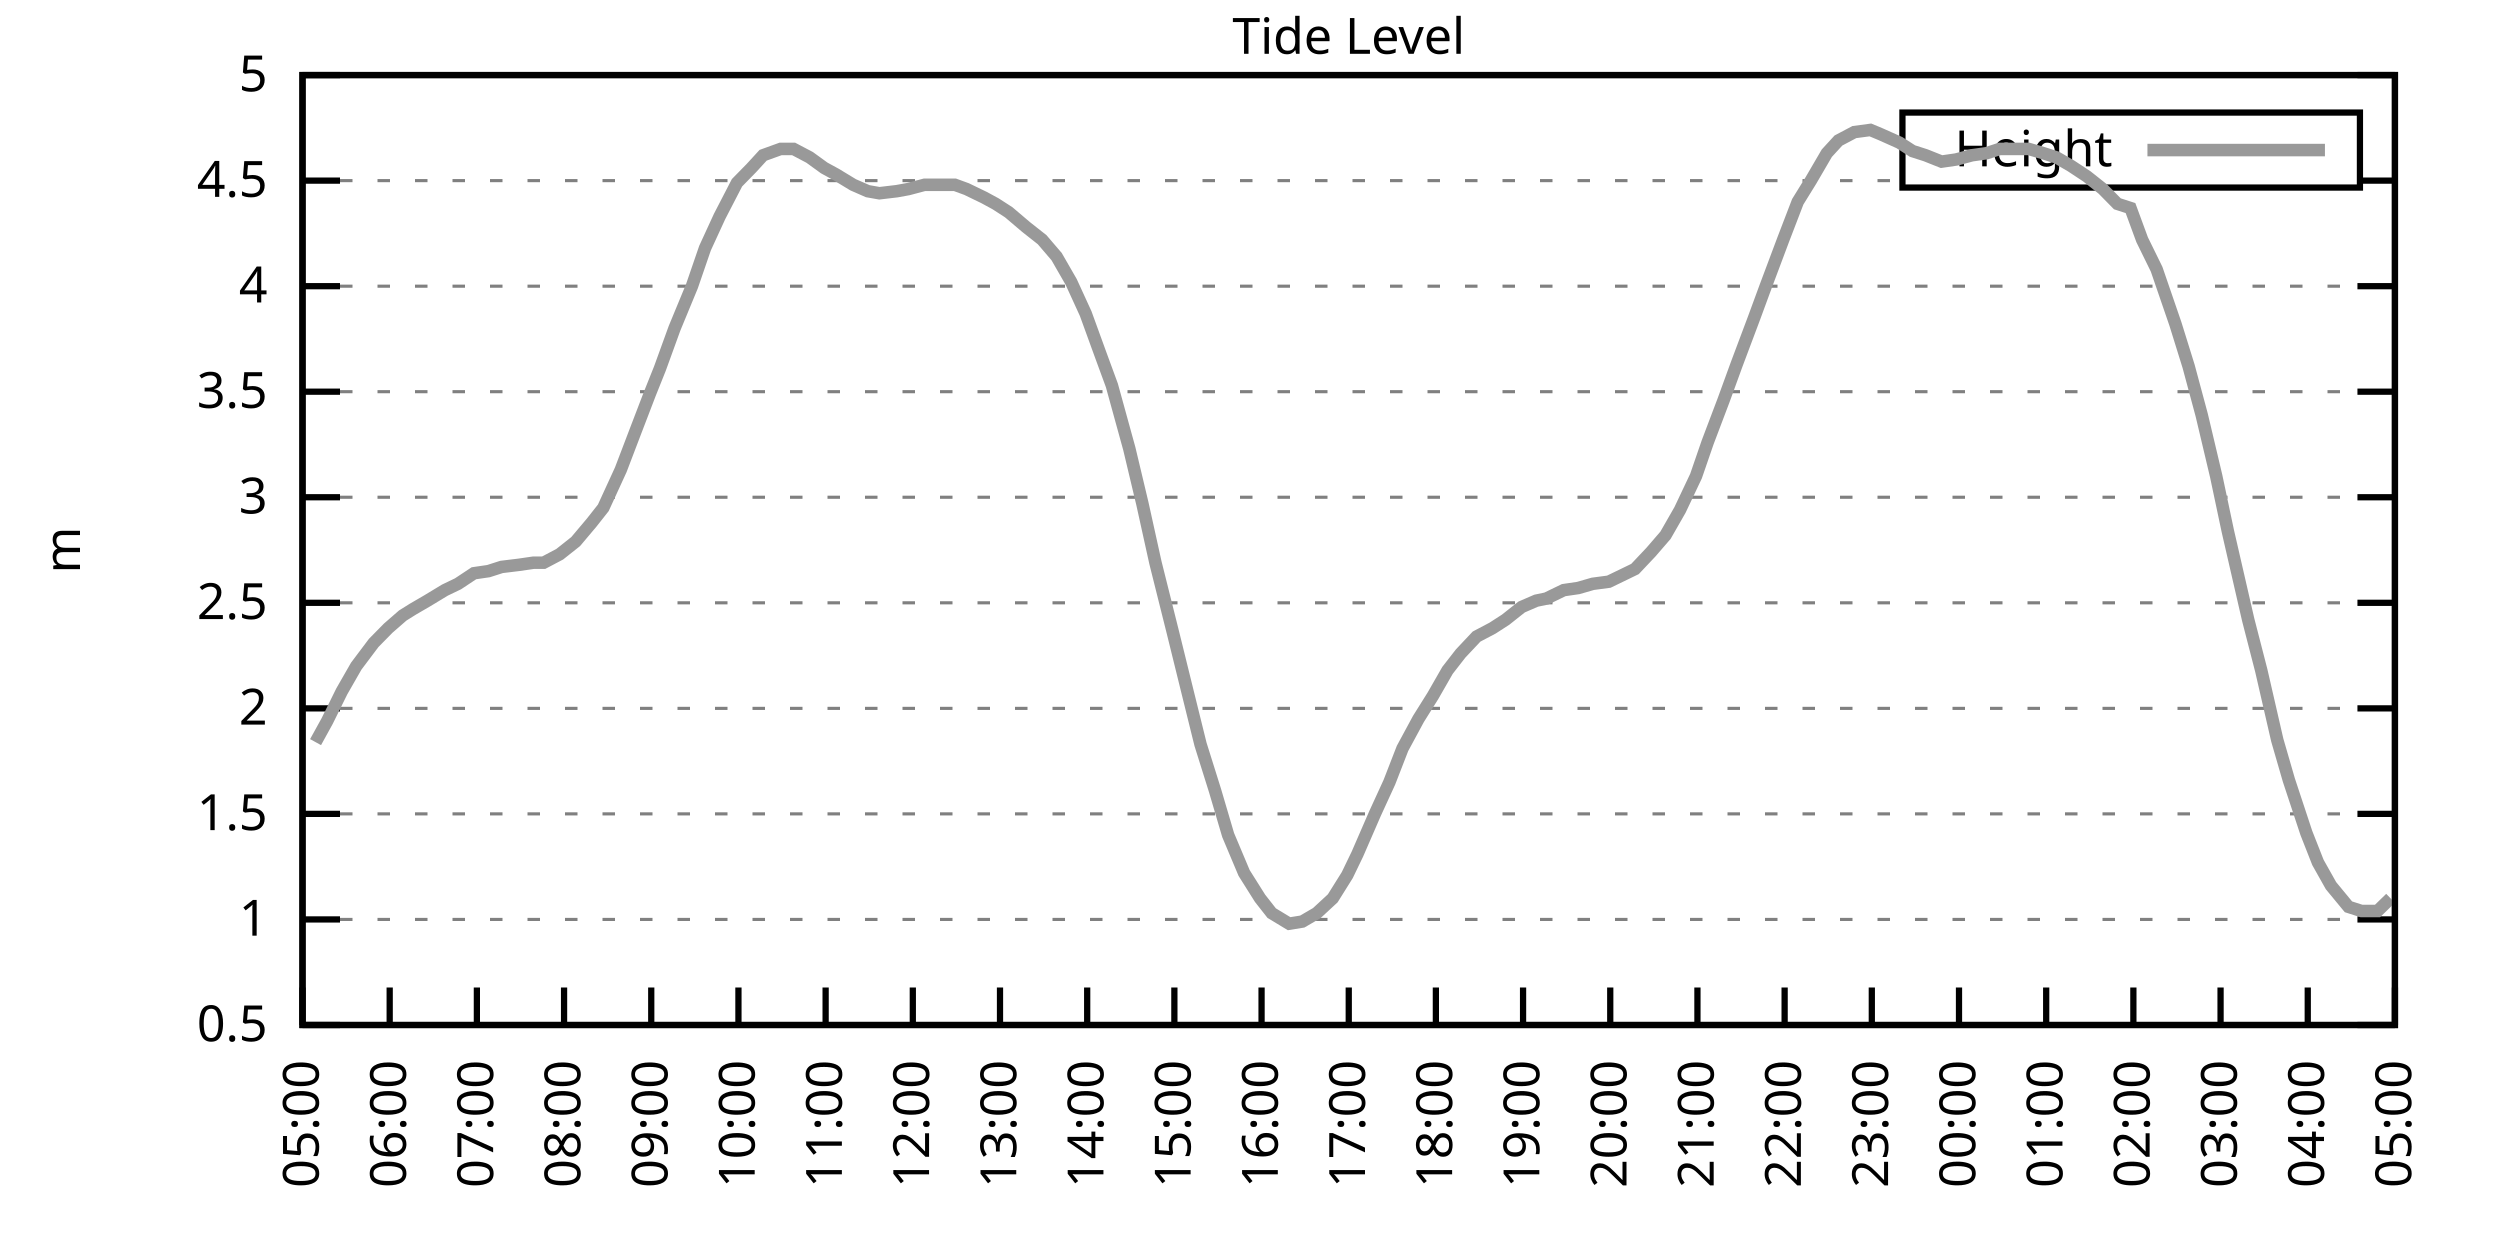
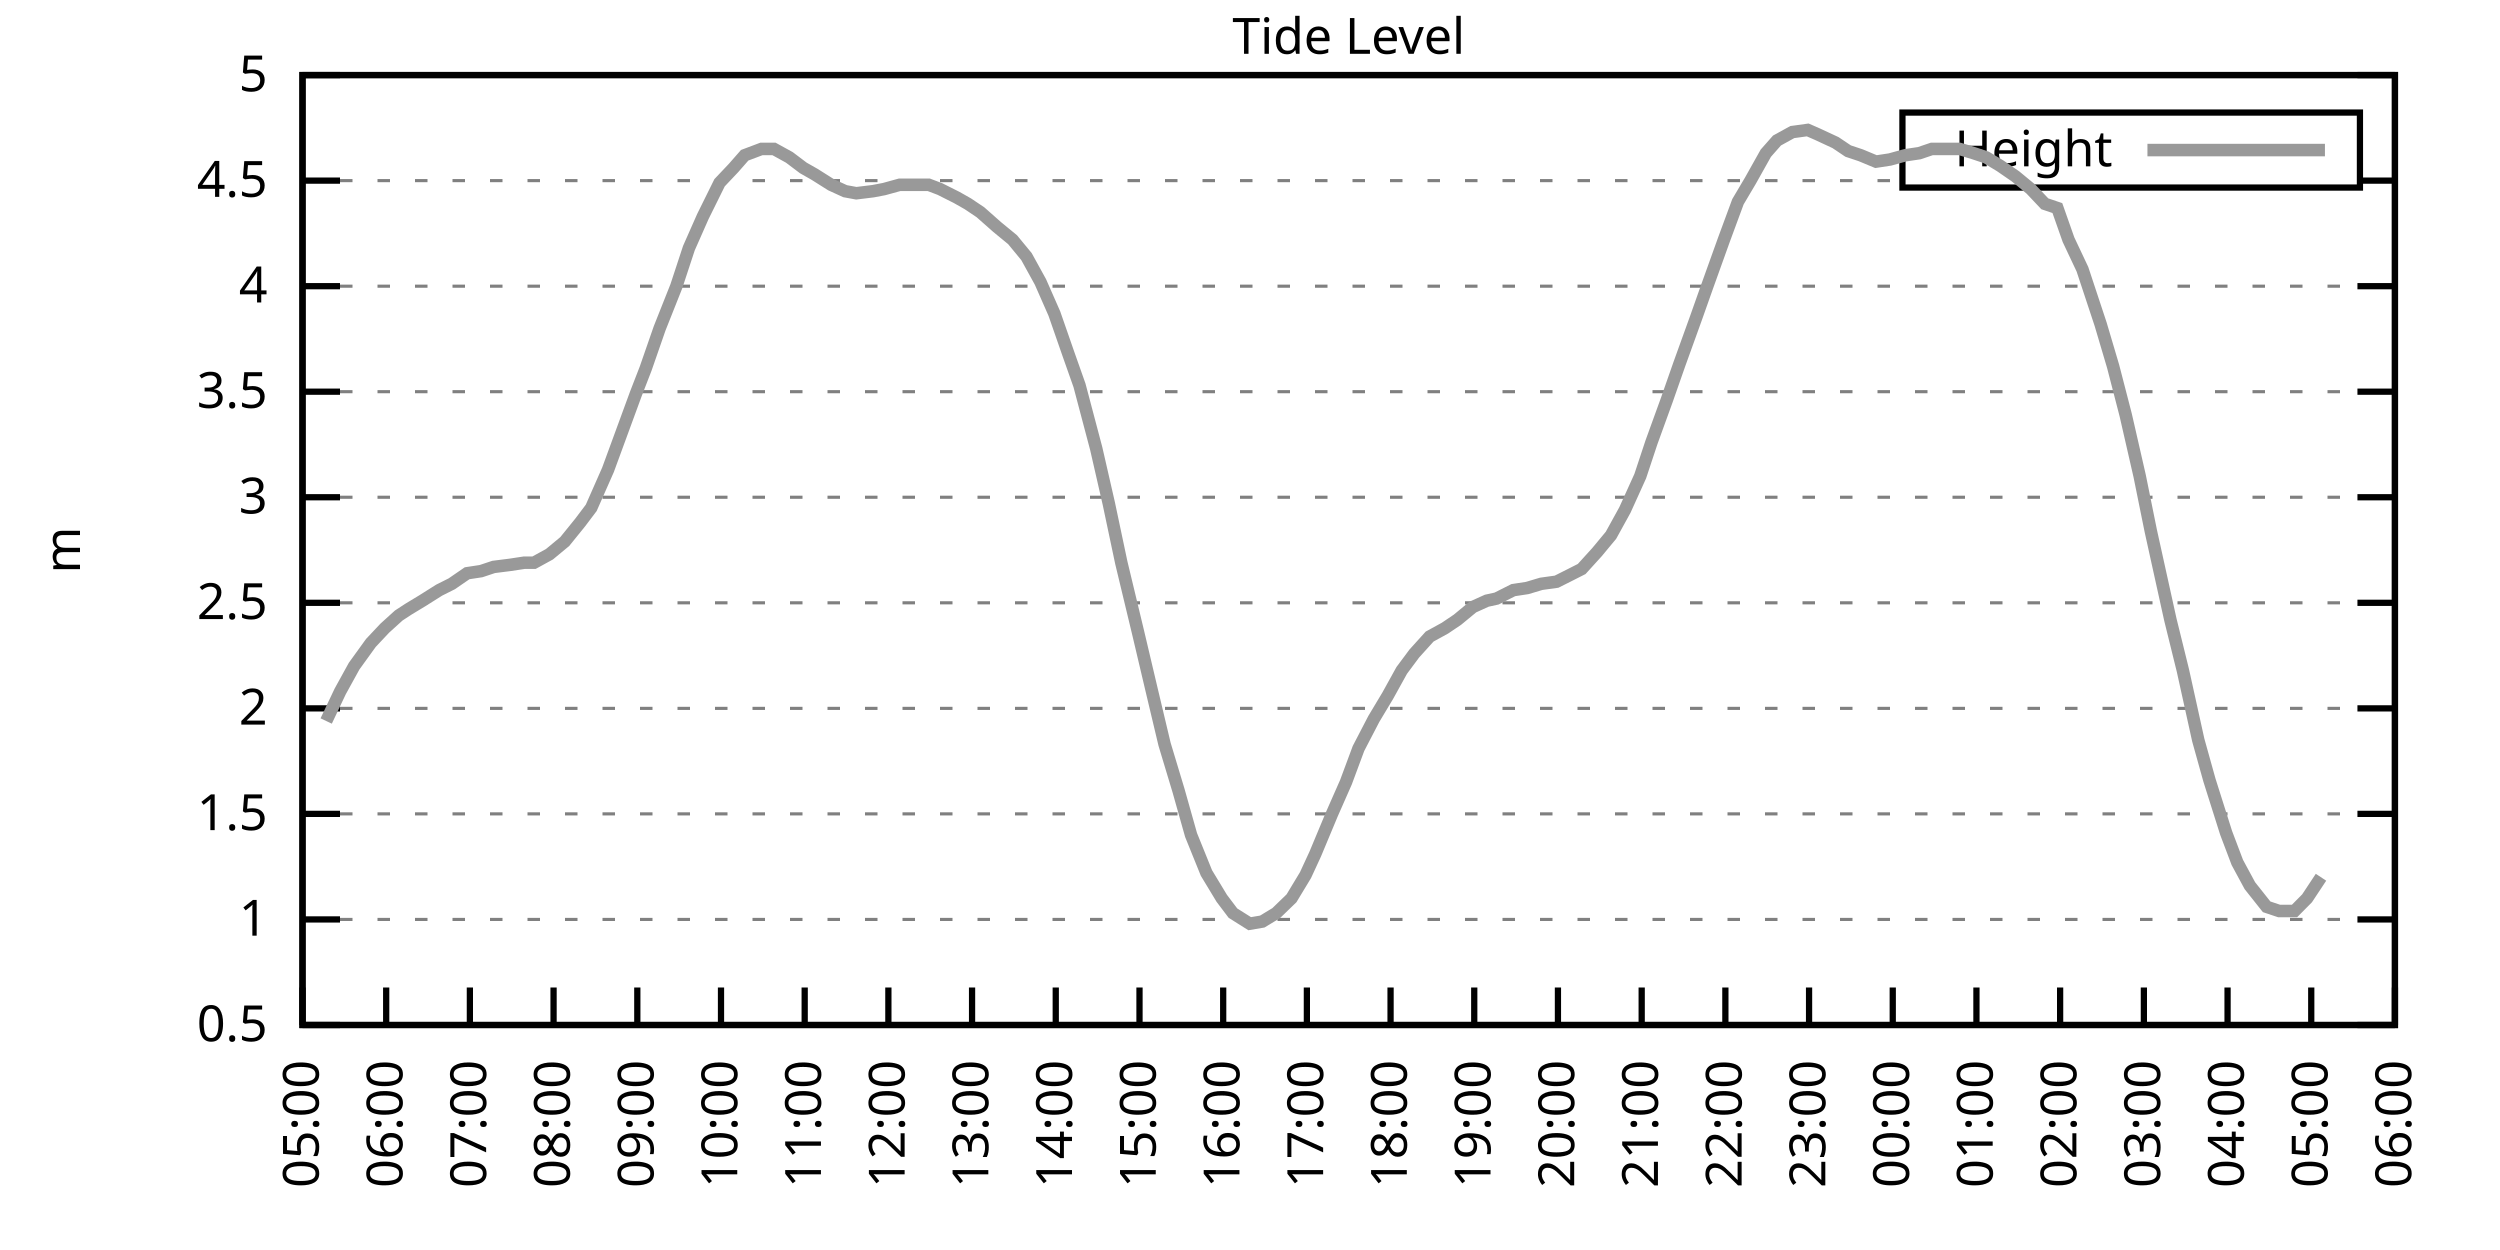
<svg xmlns="http://www.w3.org/2000/svg" xmlns:xlink="http://www.w3.org/1999/xlink" width="400" height="200" viewBox="0 0 400 200">
  <g id="gnuplot_canvas">
    <rect x="0" y="0" width="400" height="200" fill="none" />
    <defs>
      <circle id="gpDot" r="0.5" stroke-width="0.5" stroke="currentColor" />
      <path id="gpPt0" stroke-width="0.333" stroke="currentColor" d="M-1,0 h2 M0,-1 v2" />
      <path id="gpPt1" stroke-width="0.333" stroke="currentColor" d="M-1,-1 L1,1 M1,-1 L-1,1" />
      <path id="gpPt2" stroke-width="0.333" stroke="currentColor" d="M-1,0 L1,0 M0,-1 L0,1 M-1,-1 L1,1 M-1,1 L1,-1" />
      <rect id="gpPt3" stroke-width="0.333" stroke="currentColor" x="-1" y="-1" width="2" height="2" />
      <rect id="gpPt4" stroke-width="0.333" stroke="currentColor" fill="currentColor" x="-1" y="-1" width="2" height="2" />
      <circle id="gpPt5" stroke-width="0.333" stroke="currentColor" cx="0" cy="0" r="1" />
      <use xlink:href="#gpPt5" id="gpPt6" fill="currentColor" stroke="none" />
      <path id="gpPt7" stroke-width="0.333" stroke="currentColor" d="M0,-1.33 L-1.33,0.67 L1.33,0.67 z" />
      <use xlink:href="#gpPt7" id="gpPt8" fill="currentColor" stroke="none" />
      <use xlink:href="#gpPt7" id="gpPt9" stroke="currentColor" transform="rotate(180)" />
      <use xlink:href="#gpPt9" id="gpPt10" fill="currentColor" stroke="none" />
      <use xlink:href="#gpPt3" id="gpPt11" stroke="currentColor" transform="rotate(45)" />
      <use xlink:href="#gpPt11" id="gpPt12" fill="currentColor" stroke="none" />
      <path id="gpPt13" stroke-width="0.333" stroke="currentColor" d="M0,1.330 L1.265,0.411 L0.782,-1.067 L-0.782,-1.076 L-1.265,0.411 z" />
      <use xlink:href="#gpPt13" id="gpPt14" fill="currentColor" stroke="none" />
      <filter id="textbox" filterUnits="objectBoundingBox" x="0" y="0" height="1" width="1">
        <feFlood flood-color="white" flood-opacity="1" result="bgnd" />
        <feComposite in="SourceGraphic" in2="bgnd" operator="atop" />
      </filter>
      <filter id="greybox" filterUnits="objectBoundingBox" x="0" y="0" height="1" width="1">
        <feFlood flood-color="lightgrey" flood-opacity="1" result="grey" />
        <feComposite in="SourceGraphic" in2="grey" operator="atop" />
      </filter>
    </defs>
    <g fill="none" color="white" stroke="currentColor" stroke-width="1.00" stroke-linecap="butt" stroke-linejoin="miter">
</g>
    <g fill="none" color="black" stroke="currentColor" stroke-width="1.00" stroke-linecap="butt" stroke-linejoin="miter">
      <g stroke="none" shape-rendering="crispEdges">
        <polygon fill="rgb(255, 255, 255)" points="48.40,164.00 383.18,164.00 383.18,12.02 48.40,12.02 " />
      </g>
    </g>
    <g fill="none" color="black" stroke="currentColor" stroke-width="1.00" stroke-linecap="butt" stroke-linejoin="miter">
</g>
    <g fill="none" color="black" stroke="black" stroke-width="0.50" stroke-linecap="butt" stroke-linejoin="miter">
</g>
    <g fill="none" color="gray" stroke="currentColor" stroke-width="0.50" stroke-linecap="butt" stroke-linejoin="miter">
      <path stroke="gray" stroke-dasharray="2,4" class="gridline" d="M48.40,164.00 L383.19,164.00  " />
    </g>
    <g fill="none" color="gray" stroke="gray" stroke-width="1.00" stroke-linecap="butt" stroke-linejoin="miter">
</g>
    <g fill="none" color="black" stroke="currentColor" stroke-width="1.00" stroke-linecap="butt" stroke-linejoin="miter">
      <path stroke="black" d="M48.40,164.00 L54.40,164.00 M383.19,164.00 L377.19,164.00  " />
      <g transform="translate(42.80,166.60)" stroke="none" fill="black" font-family="Sans" font-size="8.00" text-anchor="end">
        <text>
          <tspan font-family="Sans"> 0.5</tspan>
        </text>
      </g>
    </g>
    <g fill="none" color="black" stroke="currentColor" stroke-width="1.00" stroke-linecap="butt" stroke-linejoin="miter">
</g>
    <g fill="none" color="black" stroke="black" stroke-width="0.50" stroke-linecap="butt" stroke-linejoin="miter">
</g>
    <g fill="none" color="gray" stroke="currentColor" stroke-width="0.50" stroke-linecap="butt" stroke-linejoin="miter">
      <path stroke="gray" stroke-dasharray="2,4" class="gridline" d="M48.40,147.11 L383.19,147.11  " />
    </g>
    <g fill="none" color="gray" stroke="gray" stroke-width="1.00" stroke-linecap="butt" stroke-linejoin="miter">
</g>
    <g fill="none" color="black" stroke="currentColor" stroke-width="1.00" stroke-linecap="butt" stroke-linejoin="miter">
      <path stroke="black" d="M48.40,147.11 L54.40,147.11 M383.19,147.11 L377.19,147.11  " />
      <g transform="translate(42.80,149.71)" stroke="none" fill="black" font-family="Sans" font-size="8.00" text-anchor="end">
        <text>
          <tspan font-family="Sans"> 1</tspan>
        </text>
      </g>
    </g>
    <g fill="none" color="black" stroke="currentColor" stroke-width="1.00" stroke-linecap="butt" stroke-linejoin="miter">
</g>
    <g fill="none" color="black" stroke="black" stroke-width="0.50" stroke-linecap="butt" stroke-linejoin="miter">
</g>
    <g fill="none" color="gray" stroke="currentColor" stroke-width="0.50" stroke-linecap="butt" stroke-linejoin="miter">
      <path stroke="gray" stroke-dasharray="2,4" class="gridline" d="M48.40,130.22 L383.19,130.22  " />
    </g>
    <g fill="none" color="gray" stroke="gray" stroke-width="1.00" stroke-linecap="butt" stroke-linejoin="miter">
</g>
    <g fill="none" color="black" stroke="currentColor" stroke-width="1.00" stroke-linecap="butt" stroke-linejoin="miter">
      <path stroke="black" d="M48.40,130.22 L54.40,130.22 M383.19,130.22 L377.19,130.22  " />
      <g transform="translate(42.80,132.82)" stroke="none" fill="black" font-family="Sans" font-size="8.00" text-anchor="end">
        <text>
          <tspan font-family="Sans"> 1.5</tspan>
        </text>
      </g>
    </g>
    <g fill="none" color="black" stroke="currentColor" stroke-width="1.00" stroke-linecap="butt" stroke-linejoin="miter">
</g>
    <g fill="none" color="black" stroke="black" stroke-width="0.50" stroke-linecap="butt" stroke-linejoin="miter">
</g>
    <g fill="none" color="gray" stroke="currentColor" stroke-width="0.50" stroke-linecap="butt" stroke-linejoin="miter">
      <path stroke="gray" stroke-dasharray="2,4" class="gridline" d="M48.40,113.34 L383.19,113.34  " />
    </g>
    <g fill="none" color="gray" stroke="gray" stroke-width="1.00" stroke-linecap="butt" stroke-linejoin="miter">
</g>
    <g fill="none" color="black" stroke="currentColor" stroke-width="1.00" stroke-linecap="butt" stroke-linejoin="miter">
      <path stroke="black" d="M48.40,113.34 L54.40,113.34 M383.19,113.34 L377.19,113.34  " />
      <g transform="translate(42.80,115.94)" stroke="none" fill="black" font-family="Sans" font-size="8.00" text-anchor="end">
        <text>
          <tspan font-family="Sans"> 2</tspan>
        </text>
      </g>
    </g>
    <g fill="none" color="black" stroke="currentColor" stroke-width="1.00" stroke-linecap="butt" stroke-linejoin="miter">
</g>
    <g fill="none" color="black" stroke="black" stroke-width="0.50" stroke-linecap="butt" stroke-linejoin="miter">
</g>
    <g fill="none" color="gray" stroke="currentColor" stroke-width="0.50" stroke-linecap="butt" stroke-linejoin="miter">
      <path stroke="gray" stroke-dasharray="2,4" class="gridline" d="M48.40,96.45 L383.19,96.45  " />
    </g>
    <g fill="none" color="gray" stroke="gray" stroke-width="1.00" stroke-linecap="butt" stroke-linejoin="miter">
</g>
    <g fill="none" color="black" stroke="currentColor" stroke-width="1.00" stroke-linecap="butt" stroke-linejoin="miter">
      <path stroke="black" d="M48.40,96.45 L54.40,96.45 M383.19,96.45 L377.19,96.45  " />
      <g transform="translate(42.80,99.05)" stroke="none" fill="black" font-family="Sans" font-size="8.00" text-anchor="end">
        <text>
          <tspan font-family="Sans"> 2.5</tspan>
        </text>
      </g>
    </g>
    <g fill="none" color="black" stroke="currentColor" stroke-width="1.00" stroke-linecap="butt" stroke-linejoin="miter">
</g>
    <g fill="none" color="black" stroke="black" stroke-width="0.50" stroke-linecap="butt" stroke-linejoin="miter">
</g>
    <g fill="none" color="gray" stroke="currentColor" stroke-width="0.50" stroke-linecap="butt" stroke-linejoin="miter">
      <path stroke="gray" stroke-dasharray="2,4" class="gridline" d="M48.40,79.56 L383.19,79.56  " />
    </g>
    <g fill="none" color="gray" stroke="gray" stroke-width="1.00" stroke-linecap="butt" stroke-linejoin="miter">
</g>
    <g fill="none" color="black" stroke="currentColor" stroke-width="1.00" stroke-linecap="butt" stroke-linejoin="miter">
      <path stroke="black" d="M48.40,79.56 L54.40,79.56 M383.19,79.56 L377.19,79.56  " />
      <g transform="translate(42.80,82.16)" stroke="none" fill="black" font-family="Sans" font-size="8.00" text-anchor="end">
        <text>
          <tspan font-family="Sans"> 3</tspan>
        </text>
      </g>
    </g>
    <g fill="none" color="black" stroke="currentColor" stroke-width="1.00" stroke-linecap="butt" stroke-linejoin="miter">
</g>
    <g fill="none" color="black" stroke="black" stroke-width="0.50" stroke-linecap="butt" stroke-linejoin="miter">
</g>
    <g fill="none" color="gray" stroke="currentColor" stroke-width="0.50" stroke-linecap="butt" stroke-linejoin="miter">
      <path stroke="gray" stroke-dasharray="2,4" class="gridline" d="M48.40,62.67 L383.19,62.67  " />
    </g>
    <g fill="none" color="gray" stroke="gray" stroke-width="1.00" stroke-linecap="butt" stroke-linejoin="miter">
</g>
    <g fill="none" color="black" stroke="currentColor" stroke-width="1.00" stroke-linecap="butt" stroke-linejoin="miter">
      <path stroke="black" d="M48.40,62.67 L54.40,62.67 M383.19,62.67 L377.19,62.67  " />
      <g transform="translate(42.80,65.27)" stroke="none" fill="black" font-family="Sans" font-size="8.00" text-anchor="end">
        <text>
          <tspan font-family="Sans"> 3.5</tspan>
        </text>
      </g>
    </g>
    <g fill="none" color="black" stroke="currentColor" stroke-width="1.00" stroke-linecap="butt" stroke-linejoin="miter">
</g>
    <g fill="none" color="black" stroke="black" stroke-width="0.50" stroke-linecap="butt" stroke-linejoin="miter">
</g>
    <g fill="none" color="gray" stroke="currentColor" stroke-width="0.50" stroke-linecap="butt" stroke-linejoin="miter">
      <path stroke="gray" stroke-dasharray="2,4" class="gridline" d="M48.40,45.79 L383.19,45.79  " />
    </g>
    <g fill="none" color="gray" stroke="gray" stroke-width="1.00" stroke-linecap="butt" stroke-linejoin="miter">
</g>
    <g fill="none" color="black" stroke="currentColor" stroke-width="1.00" stroke-linecap="butt" stroke-linejoin="miter">
      <path stroke="black" d="M48.40,45.79 L54.40,45.79 M383.19,45.79 L377.19,45.79  " />
      <g transform="translate(42.80,48.39)" stroke="none" fill="black" font-family="Sans" font-size="8.00" text-anchor="end">
        <text>
          <tspan font-family="Sans"> 4</tspan>
        </text>
      </g>
    </g>
    <g fill="none" color="black" stroke="currentColor" stroke-width="1.00" stroke-linecap="butt" stroke-linejoin="miter">
</g>
    <g fill="none" color="black" stroke="black" stroke-width="0.50" stroke-linecap="butt" stroke-linejoin="miter">
</g>
    <g fill="none" color="gray" stroke="currentColor" stroke-width="0.50" stroke-linecap="butt" stroke-linejoin="miter">
      <path stroke="gray" stroke-dasharray="2,4" class="gridline" d="M48.40,28.90 L304.39,28.90 M377.59,28.90 L383.19,28.90  " />
    </g>
    <g fill="none" color="gray" stroke="gray" stroke-width="1.00" stroke-linecap="butt" stroke-linejoin="miter">
</g>
    <g fill="none" color="black" stroke="currentColor" stroke-width="1.00" stroke-linecap="butt" stroke-linejoin="miter">
      <path stroke="black" d="M48.40,28.90 L54.40,28.90 M383.19,28.90 L377.19,28.90  " />
      <g transform="translate(42.80,31.50)" stroke="none" fill="black" font-family="Sans" font-size="8.00" text-anchor="end">
        <text>
          <tspan font-family="Sans"> 4.5</tspan>
        </text>
      </g>
    </g>
    <g fill="none" color="black" stroke="currentColor" stroke-width="1.00" stroke-linecap="butt" stroke-linejoin="miter">
</g>
    <g fill="none" color="black" stroke="black" stroke-width="0.50" stroke-linecap="butt" stroke-linejoin="miter">
</g>
    <g fill="none" color="gray" stroke="currentColor" stroke-width="0.50" stroke-linecap="butt" stroke-linejoin="miter">
      <path stroke="gray" stroke-dasharray="2,4" class="gridline" d="M48.40,12.01 L383.19,12.01  " />
    </g>
    <g fill="none" color="gray" stroke="gray" stroke-width="1.00" stroke-linecap="butt" stroke-linejoin="miter">
</g>
    <g fill="none" color="black" stroke="currentColor" stroke-width="1.00" stroke-linecap="butt" stroke-linejoin="miter">
      <path stroke="black" d="M48.40,12.01 L54.40,12.01 M383.19,12.01 L377.19,12.01  " />
      <g transform="translate(42.80,14.61)" stroke="none" fill="black" font-family="Sans" font-size="8.00" text-anchor="end">
        <text>
          <tspan font-family="Sans"> 5</tspan>
        </text>
      </g>
    </g>
    <g fill="none" color="black" stroke="currentColor" stroke-width="1.00" stroke-linecap="butt" stroke-linejoin="miter">
      <path stroke="black" d="M48.40,164.00 L48.40,158.00  " />
      <g transform="translate(51.00,169.60) rotate(270.00)" stroke="none" fill="black" font-family="Sans" font-size="8.00" text-anchor="end">
        <text>
          <tspan font-family="Sans">05:00</tspan>
        </text>
      </g>
    </g>
    <g fill="none" color="black" stroke="currentColor" stroke-width="1.00" stroke-linecap="butt" stroke-linejoin="miter">
-       <path stroke="black" d="M62.35,164.00 L62.35,158.00  " />
-       <g transform="translate(64.95,169.60) rotate(270.00)" stroke="none" fill="black" font-family="Sans" font-size="8.00" text-anchor="end">
+       <path stroke="black" d="M61.79,164.00 L61.79,158.00  " />
+       <g transform="translate(64.39,169.60) rotate(270.00)" stroke="none" fill="black" font-family="Sans" font-size="8.00" text-anchor="end">
        <text>
          <tspan font-family="Sans">06:00</tspan>
        </text>
      </g>
    </g>
    <g fill="none" color="black" stroke="currentColor" stroke-width="1.00" stroke-linecap="butt" stroke-linejoin="miter">
-       <path stroke="black" d="M76.30,164.00 L76.30,158.00  " />
-       <g transform="translate(78.90,169.60) rotate(270.00)" stroke="none" fill="black" font-family="Sans" font-size="8.00" text-anchor="end">
+       <path stroke="black" d="M75.18,164.00 L75.18,158.00  " />
+       <g transform="translate(77.78,169.60) rotate(270.00)" stroke="none" fill="black" font-family="Sans" font-size="8.00" text-anchor="end">
        <text>
          <tspan font-family="Sans">07:00</tspan>
        </text>
      </g>
    </g>
    <g fill="none" color="black" stroke="currentColor" stroke-width="1.00" stroke-linecap="butt" stroke-linejoin="miter">
-       <path stroke="black" d="M90.25,164.00 L90.25,158.00  " />
-       <g transform="translate(92.85,169.60) rotate(270.00)" stroke="none" fill="black" font-family="Sans" font-size="8.00" text-anchor="end">
+       <path stroke="black" d="M88.57,164.00 L88.57,158.00  " />
+       <g transform="translate(91.17,169.60) rotate(270.00)" stroke="none" fill="black" font-family="Sans" font-size="8.00" text-anchor="end">
        <text>
          <tspan font-family="Sans">08:00</tspan>
        </text>
      </g>
    </g>
    <g fill="none" color="black" stroke="currentColor" stroke-width="1.00" stroke-linecap="butt" stroke-linejoin="miter">
-       <path stroke="black" d="M104.20,164.00 L104.20,158.00  " />
-       <g transform="translate(106.80,169.60) rotate(270.00)" stroke="none" fill="black" font-family="Sans" font-size="8.00" text-anchor="end">
+       <path stroke="black" d="M101.97,164.00 L101.97,158.00  " />
+       <g transform="translate(104.57,169.60) rotate(270.00)" stroke="none" fill="black" font-family="Sans" font-size="8.00" text-anchor="end">
        <text>
          <tspan font-family="Sans">09:00</tspan>
        </text>
      </g>
    </g>
    <g fill="none" color="black" stroke="currentColor" stroke-width="1.00" stroke-linecap="butt" stroke-linejoin="miter">
-       <path stroke="black" d="M118.15,164.00 L118.15,158.00  " />
-       <g transform="translate(120.75,169.60) rotate(270.00)" stroke="none" fill="black" font-family="Sans" font-size="8.00" text-anchor="end">
+       <path stroke="black" d="M115.36,164.00 L115.36,158.00  " />
+       <g transform="translate(117.96,169.60) rotate(270.00)" stroke="none" fill="black" font-family="Sans" font-size="8.00" text-anchor="end">
        <text>
          <tspan font-family="Sans">10:00</tspan>
        </text>
      </g>
    </g>
    <g fill="none" color="black" stroke="currentColor" stroke-width="1.00" stroke-linecap="butt" stroke-linejoin="miter">
-       <path stroke="black" d="M132.10,164.00 L132.10,158.00  " />
-       <g transform="translate(134.70,169.60) rotate(270.00)" stroke="none" fill="black" font-family="Sans" font-size="8.00" text-anchor="end">
+       <path stroke="black" d="M128.75,164.00 L128.75,158.00  " />
+       <g transform="translate(131.35,169.60) rotate(270.00)" stroke="none" fill="black" font-family="Sans" font-size="8.00" text-anchor="end">
        <text>
          <tspan font-family="Sans">11:00</tspan>
        </text>
      </g>
    </g>
    <g fill="none" color="black" stroke="currentColor" stroke-width="1.00" stroke-linecap="butt" stroke-linejoin="miter">
-       <path stroke="black" d="M146.05,164.00 L146.05,158.00  " />
-       <g transform="translate(148.65,169.60) rotate(270.00)" stroke="none" fill="black" font-family="Sans" font-size="8.00" text-anchor="end">
+       <path stroke="black" d="M142.14,164.00 L142.14,158.00  " />
+       <g transform="translate(144.74,169.60) rotate(270.00)" stroke="none" fill="black" font-family="Sans" font-size="8.00" text-anchor="end">
        <text>
          <tspan font-family="Sans">12:00</tspan>
        </text>
      </g>
    </g>
    <g fill="none" color="black" stroke="currentColor" stroke-width="1.00" stroke-linecap="butt" stroke-linejoin="miter">
-       <path stroke="black" d="M160.00,164.00 L160.00,158.00  " />
-       <g transform="translate(162.60,169.60) rotate(270.00)" stroke="none" fill="black" font-family="Sans" font-size="8.00" text-anchor="end">
+       <path stroke="black" d="M155.53,164.00 L155.53,158.00  " />
+       <g transform="translate(158.13,169.60) rotate(270.00)" stroke="none" fill="black" font-family="Sans" font-size="8.00" text-anchor="end">
        <text>
          <tspan font-family="Sans">13:00</tspan>
        </text>
      </g>
    </g>
    <g fill="none" color="black" stroke="currentColor" stroke-width="1.00" stroke-linecap="butt" stroke-linejoin="miter">
-       <path stroke="black" d="M173.95,164.00 L173.95,158.00  " />
-       <g transform="translate(176.55,169.60) rotate(270.00)" stroke="none" fill="black" font-family="Sans" font-size="8.00" text-anchor="end">
+       <path stroke="black" d="M168.92,164.00 L168.92,158.00  " />
+       <g transform="translate(171.52,169.60) rotate(270.00)" stroke="none" fill="black" font-family="Sans" font-size="8.00" text-anchor="end">
        <text>
          <tspan font-family="Sans">14:00</tspan>
        </text>
      </g>
    </g>
    <g fill="none" color="black" stroke="currentColor" stroke-width="1.00" stroke-linecap="butt" stroke-linejoin="miter">
-       <path stroke="black" d="M187.90,164.00 L187.90,158.00  " />
-       <g transform="translate(190.50,169.60) rotate(270.00)" stroke="none" fill="black" font-family="Sans" font-size="8.00" text-anchor="end">
+       <path stroke="black" d="M182.32,164.00 L182.32,158.00  " />
+       <g transform="translate(184.92,169.60) rotate(270.00)" stroke="none" fill="black" font-family="Sans" font-size="8.00" text-anchor="end">
        <text>
          <tspan font-family="Sans">15:00</tspan>
        </text>
      </g>
    </g>
    <g fill="none" color="black" stroke="currentColor" stroke-width="1.00" stroke-linecap="butt" stroke-linejoin="miter">
-       <path stroke="black" d="M201.85,164.00 L201.85,158.00  " />
-       <g transform="translate(204.45,169.60) rotate(270.00)" stroke="none" fill="black" font-family="Sans" font-size="8.00" text-anchor="end">
+       <path stroke="black" d="M195.71,164.00 L195.71,158.00  " />
+       <g transform="translate(198.31,169.60) rotate(270.00)" stroke="none" fill="black" font-family="Sans" font-size="8.00" text-anchor="end">
        <text>
          <tspan font-family="Sans">16:00</tspan>
        </text>
      </g>
    </g>
    <g fill="none" color="black" stroke="currentColor" stroke-width="1.00" stroke-linecap="butt" stroke-linejoin="miter">
-       <path stroke="black" d="M215.80,164.00 L215.80,158.00  " />
-       <g transform="translate(218.40,169.60) rotate(270.00)" stroke="none" fill="black" font-family="Sans" font-size="8.00" text-anchor="end">
+       <path stroke="black" d="M209.10,164.00 L209.10,158.00  " />
+       <g transform="translate(211.70,169.60) rotate(270.00)" stroke="none" fill="black" font-family="Sans" font-size="8.00" text-anchor="end">
        <text>
          <tspan font-family="Sans">17:00</tspan>
        </text>
      </g>
    </g>
    <g fill="none" color="black" stroke="currentColor" stroke-width="1.00" stroke-linecap="butt" stroke-linejoin="miter">
-       <path stroke="black" d="M229.74,164.00 L229.74,158.00  " />
-       <g transform="translate(232.34,169.60) rotate(270.00)" stroke="none" fill="black" font-family="Sans" font-size="8.00" text-anchor="end">
+       <path stroke="black" d="M222.49,164.00 L222.49,158.00  " />
+       <g transform="translate(225.09,169.60) rotate(270.00)" stroke="none" fill="black" font-family="Sans" font-size="8.00" text-anchor="end">
        <text>
          <tspan font-family="Sans">18:00</tspan>
        </text>
      </g>
    </g>
    <g fill="none" color="black" stroke="currentColor" stroke-width="1.00" stroke-linecap="butt" stroke-linejoin="miter">
-       <path stroke="black" d="M243.69,164.00 L243.69,158.00  " />
-       <g transform="translate(246.29,169.60) rotate(270.00)" stroke="none" fill="black" font-family="Sans" font-size="8.00" text-anchor="end">
+       <path stroke="black" d="M235.88,164.00 L235.88,158.00  " />
+       <g transform="translate(238.48,169.60) rotate(270.00)" stroke="none" fill="black" font-family="Sans" font-size="8.00" text-anchor="end">
        <text>
          <tspan font-family="Sans">19:00</tspan>
        </text>
      </g>
    </g>
    <g fill="none" color="black" stroke="currentColor" stroke-width="1.00" stroke-linecap="butt" stroke-linejoin="miter">
-       <path stroke="black" d="M257.64,164.00 L257.64,158.00  " />
-       <g transform="translate(260.24,169.60) rotate(270.00)" stroke="none" fill="black" font-family="Sans" font-size="8.00" text-anchor="end">
+       <path stroke="black" d="M249.27,164.00 L249.27,158.00  " />
+       <g transform="translate(251.87,169.60) rotate(270.00)" stroke="none" fill="black" font-family="Sans" font-size="8.00" text-anchor="end">
        <text>
          <tspan font-family="Sans">20:00</tspan>
        </text>
      </g>
    </g>
    <g fill="none" color="black" stroke="currentColor" stroke-width="1.00" stroke-linecap="butt" stroke-linejoin="miter">
-       <path stroke="black" d="M271.59,164.00 L271.59,158.00  " />
-       <g transform="translate(274.19,169.60) rotate(270.00)" stroke="none" fill="black" font-family="Sans" font-size="8.00" text-anchor="end">
+       <path stroke="black" d="M262.67,164.00 L262.67,158.00  " />
+       <g transform="translate(265.27,169.60) rotate(270.00)" stroke="none" fill="black" font-family="Sans" font-size="8.00" text-anchor="end">
        <text>
          <tspan font-family="Sans">21:00</tspan>
        </text>
      </g>
    </g>
    <g fill="none" color="black" stroke="currentColor" stroke-width="1.00" stroke-linecap="butt" stroke-linejoin="miter">
-       <path stroke="black" d="M285.54,164.00 L285.54,158.00  " />
-       <g transform="translate(288.14,169.60) rotate(270.00)" stroke="none" fill="black" font-family="Sans" font-size="8.00" text-anchor="end">
+       <path stroke="black" d="M276.06,164.00 L276.06,158.00  " />
+       <g transform="translate(278.66,169.60) rotate(270.00)" stroke="none" fill="black" font-family="Sans" font-size="8.00" text-anchor="end">
        <text>
          <tspan font-family="Sans">22:00</tspan>
        </text>
      </g>
    </g>
    <g fill="none" color="black" stroke="currentColor" stroke-width="1.00" stroke-linecap="butt" stroke-linejoin="miter">
-       <path stroke="black" d="M299.49,164.00 L299.49,158.00  " />
-       <g transform="translate(302.09,169.60) rotate(270.00)" stroke="none" fill="black" font-family="Sans" font-size="8.00" text-anchor="end">
+       <path stroke="black" d="M289.45,164.00 L289.45,158.00  " />
+       <g transform="translate(292.05,169.60) rotate(270.00)" stroke="none" fill="black" font-family="Sans" font-size="8.00" text-anchor="end">
        <text>
          <tspan font-family="Sans">23:00</tspan>
        </text>
      </g>
    </g>
    <g fill="none" color="black" stroke="currentColor" stroke-width="1.00" stroke-linecap="butt" stroke-linejoin="miter">
-       <path stroke="black" d="M313.44,164.00 L313.44,158.00  " />
-       <g transform="translate(316.04,169.60) rotate(270.00)" stroke="none" fill="black" font-family="Sans" font-size="8.00" text-anchor="end">
+       <path stroke="black" d="M302.84,164.00 L302.84,158.00  " />
+       <g transform="translate(305.44,169.60) rotate(270.00)" stroke="none" fill="black" font-family="Sans" font-size="8.00" text-anchor="end">
        <text>
          <tspan font-family="Sans">00:00</tspan>
        </text>
      </g>
    </g>
    <g fill="none" color="black" stroke="currentColor" stroke-width="1.00" stroke-linecap="butt" stroke-linejoin="miter">
-       <path stroke="black" d="M327.39,164.00 L327.39,158.00  " />
-       <g transform="translate(329.99,169.60) rotate(270.00)" stroke="none" fill="black" font-family="Sans" font-size="8.00" text-anchor="end">
+       <path stroke="black" d="M316.23,164.00 L316.23,158.00  " />
+       <g transform="translate(318.83,169.60) rotate(270.00)" stroke="none" fill="black" font-family="Sans" font-size="8.00" text-anchor="end">
        <text>
          <tspan font-family="Sans">01:00</tspan>
        </text>
      </g>
    </g>
    <g fill="none" color="black" stroke="currentColor" stroke-width="1.00" stroke-linecap="butt" stroke-linejoin="miter">
-       <path stroke="black" d="M341.34,164.00 L341.34,158.00  " />
-       <g transform="translate(343.94,169.60) rotate(270.00)" stroke="none" fill="black" font-family="Sans" font-size="8.00" text-anchor="end">
+       <path stroke="black" d="M329.62,164.00 L329.62,158.00  " />
+       <g transform="translate(332.22,169.60) rotate(270.00)" stroke="none" fill="black" font-family="Sans" font-size="8.00" text-anchor="end">
        <text>
          <tspan font-family="Sans">02:00</tspan>
        </text>
      </g>
    </g>
    <g fill="none" color="black" stroke="currentColor" stroke-width="1.00" stroke-linecap="butt" stroke-linejoin="miter">
-       <path stroke="black" d="M355.29,164.00 L355.29,158.00  " />
-       <g transform="translate(357.89,169.60) rotate(270.00)" stroke="none" fill="black" font-family="Sans" font-size="8.00" text-anchor="end">
+       <path stroke="black" d="M343.02,164.00 L343.02,158.00  " />
+       <g transform="translate(345.62,169.60) rotate(270.00)" stroke="none" fill="black" font-family="Sans" font-size="8.00" text-anchor="end">
        <text>
          <tspan font-family="Sans">03:00</tspan>
        </text>
      </g>
    </g>
    <g fill="none" color="black" stroke="currentColor" stroke-width="1.00" stroke-linecap="butt" stroke-linejoin="miter">
-       <path stroke="black" d="M369.24,164.00 L369.24,158.00  " />
-       <g transform="translate(371.84,169.60) rotate(270.00)" stroke="none" fill="black" font-family="Sans" font-size="8.00" text-anchor="end">
+       <path stroke="black" d="M356.41,164.00 L356.41,158.00  " />
+       <g transform="translate(359.01,169.60) rotate(270.00)" stroke="none" fill="black" font-family="Sans" font-size="8.00" text-anchor="end">
        <text>
          <tspan font-family="Sans">04:00</tspan>
+         </text>
+       </g>
+     </g>
+     <g fill="none" color="black" stroke="currentColor" stroke-width="1.00" stroke-linecap="butt" stroke-linejoin="miter">
+       <path stroke="black" d="M369.80,164.00 L369.80,158.00  " />
+       <g transform="translate(372.40,169.60) rotate(270.00)" stroke="none" fill="black" font-family="Sans" font-size="8.00" text-anchor="end">
+         <text>
+           <tspan font-family="Sans">05:00</tspan>
        </text>
      </g>
    </g>
    <g fill="none" color="black" stroke="currentColor" stroke-width="1.00" stroke-linecap="butt" stroke-linejoin="miter">
      <path stroke="black" d="M383.19,164.00 L383.19,158.00  " />
      <g transform="translate(385.79,169.60) rotate(270.00)" stroke="none" fill="black" font-family="Sans" font-size="8.00" text-anchor="end">
        <text>
-           <tspan font-family="Sans">05:00</tspan>
+           <tspan font-family="Sans">06:00</tspan>
        </text>
      </g>
    </g>
    <g fill="none" color="black" stroke="currentColor" stroke-width="1.00" stroke-linecap="butt" stroke-linejoin="miter">
</g>
    <g fill="none" color="black" stroke="currentColor" stroke-width="1.00" stroke-linecap="butt" stroke-linejoin="miter">
      <path stroke="black" d="M48.40,12.01 L48.40,164.00 L383.19,164.00 L383.19,12.01 L48.40,12.01 Z  " />
    </g>
    <g fill="none" color="black" stroke="currentColor" stroke-width="1.00" stroke-linecap="butt" stroke-linejoin="miter">
</g>
    <g fill="none" color="black" stroke="currentColor" stroke-width="1.00" stroke-linecap="butt" stroke-linejoin="miter">
      <path stroke="black" d="M304.39,30.01 L304.39,18.01 L377.59,18.01 L377.59,30.01 L304.39,30.01 Z  " />
    </g>
    <g id="Tide_level_plot_1">
      <g fill="none" color="white" stroke="black" stroke-width="2.00" stroke-linecap="butt" stroke-linejoin="miter">
</g>
      <g fill="none" color="black" stroke="currentColor" stroke-width="2.00" stroke-linecap="butt" stroke-linejoin="miter">
        <g transform="translate(337.99,26.61)" stroke="none" fill="black" font-family="Sans" font-size="8.00" text-anchor="end">
          <text>
            <tspan font-family="Sans">Height</tspan>
          </text>
        </g>
      </g>
      <g fill="none" color="black" stroke="currentColor" stroke-width="2.00" stroke-linecap="butt" stroke-linejoin="miter">
-         <path stroke="rgb(153, 153, 153)" d="M343.59,24.01 L371.99,24.01 M50.49,118.74 L52.35,115.36 L54.68,110.63 L57.00,106.58 L59.79,102.87 L62.12,100.50   L64.44,98.48 L66.07,97.46 L68.39,96.11 L71.18,94.42 L73.28,93.41 L75.83,91.72 L78.16,91.38 L80.25,90.71   L83.04,90.37 L85.37,90.03 L86.99,90.03 L89.55,88.68 L92.11,86.65 L94.67,83.61 L96.53,81.25 L99.32,75.17   L101.64,69.09 L103.97,63.01 L105.59,58.96 L107.92,52.54 L110.71,45.79 L112.80,39.71 L115.13,34.64 L117.92,29.24   L120.24,26.87 L122.10,24.84 L124.89,23.83 L126.98,23.83 L129.54,25.18 L131.87,26.87 L133.72,27.88 L136.51,29.57   L138.84,30.59 L140.70,30.92 L143.49,30.59 L145.35,30.25 L147.91,29.57 L150.23,29.57 L152.79,29.57 L154.65,30.25   L157.44,31.60 L159.30,32.61 L161.39,33.96 L164.18,36.33 L166.74,38.35 L169.06,41.06 L171.39,45.11 L173.71,50.18   L176.04,56.59 L177.90,61.66 L180.69,71.79 L182.78,80.57 L184.87,90.03 L187.66,101.18 L189.99,110.63 L192.08,119.08   L194.41,126.51 L196.50,133.60 L199.06,139.68 L201.61,143.73 L203.47,146.10 L206.26,147.79 L208.36,147.45 L210.68,146.10   L213.24,143.73 L215.56,140.02 L217.19,136.64 L219.98,130.22 L222.30,125.16 L224.40,119.75 L226.95,115.03 L229.28,111.31   L231.60,107.26 L233.70,104.56 L236.25,101.85 L238.81,100.50 L240.90,99.15 L243.46,97.12 L245.79,96.11 L247.41,95.77   L250.20,94.42 L252.53,94.08 L254.85,93.41 L257.41,93.07 L259.50,92.06 L261.60,91.04 L264.15,88.34 L266.48,85.64   L268.80,81.59 L271.36,76.18 L273.22,70.78 L275.78,64.02 L277.87,58.28 L280.66,50.85 L282.52,45.79 L285.31,38.35   L287.64,32.28 L289.73,28.90 L292.29,24.51 L294.15,22.48 L296.70,21.13 L299.26,20.79 L300.89,21.47 L303.91,22.82   L306.00,24.17 L308.09,24.84 L310.65,25.86 L312.98,25.52 L315.53,24.84 L317.86,24.51 L319.95,23.83 L322.28,23.83   L324.60,23.83 L326.93,24.51 L329.02,25.18 L331.34,26.53 L333.90,28.22 L336.46,30.25 L338.78,32.61 L340.88,33.29   L342.74,38.35 L345.06,43.08 L348.08,51.87 L350.18,58.62 L352.27,66.39 L354.59,76.18 L356.45,84.97 L359.71,99.15   L361.80,107.26 L364.36,118.40 L366.22,124.82 L369.01,133.26 L370.87,137.99 L372.96,141.71 L375.75,145.09 L377.84,145.76   L380.40,145.76 L382.49,143.73  " />
+         <path stroke="rgb(153, 153, 153)" d="M343.59,24.01 L371.99,24.01 M52.19,115.36 L54.43,110.63 L56.66,106.58 L59.34,102.87 L61.57,100.50 L63.80,98.48   L65.36,97.46 L67.59,96.11 L70.27,94.42 L72.28,93.41 L74.74,91.72 L76.97,91.38 L78.98,90.71 L81.66,90.37   L83.89,90.03 L85.45,90.03 L87.91,88.68 L90.36,86.65 L92.82,83.61 L94.60,81.25 L97.28,75.17 L99.51,69.09   L101.74,63.01 L103.31,58.96 L105.54,52.54 L108.22,45.79 L110.22,39.71 L112.46,34.64 L115.13,29.24 L117.37,26.87   L119.15,24.84 L121.83,23.83 L123.84,23.83 L126.29,25.18 L128.53,26.87 L130.31,27.88 L132.99,29.57 L135.22,30.59   L137.01,30.92 L139.69,30.59 L141.47,30.25 L143.93,29.57 L146.16,29.57 L148.61,29.57 L150.40,30.25 L153.08,31.60   L154.86,32.61 L156.87,33.96 L159.55,36.33 L162.01,38.35 L164.24,41.06 L166.47,45.11 L168.70,50.18 L170.93,56.59   L172.72,61.66 L175.40,71.79 L177.41,80.57 L179.41,90.03 L182.09,101.18 L184.32,110.63 L186.33,119.08 L188.57,126.51   L190.57,133.60 L193.03,139.68 L195.48,143.73 L197.27,146.10 L199.95,147.79 L201.96,147.45 L204.19,146.10 L206.64,143.73   L208.88,140.02 L210.44,136.64 L213.12,130.22 L215.35,125.16 L217.36,119.75 L219.81,115.03 L222.04,111.31 L224.28,107.26   L226.29,104.56 L228.74,101.85 L231.20,100.50 L233.20,99.15 L235.66,97.12 L237.89,96.11 L239.45,95.77 L242.13,94.42   L244.36,94.08 L246.60,93.41 L249.05,93.07 L251.06,92.06 L253.07,91.04 L255.52,88.34 L257.76,85.64 L259.99,81.59   L262.44,76.18 L264.23,70.78 L266.68,64.02 L268.69,58.28 L271.37,50.85 L273.16,45.79 L275.83,38.35 L278.07,32.28   L280.07,28.90 L282.53,24.51 L284.32,22.48 L286.77,21.13 L289.23,20.79 L290.79,21.47 L293.69,22.82 L295.70,24.17   L297.71,24.84 L300.16,25.86 L302.39,25.52 L304.85,24.84 L307.08,24.51 L309.09,23.83 L311.32,23.83 L313.55,23.83   L315.79,24.51 L317.79,25.18 L320.03,26.53 L322.48,28.22 L324.94,30.25 L327.17,32.61 L329.18,33.29 L330.96,38.35   L333.19,43.08 L336.10,51.87 L338.10,58.62 L340.11,66.39 L342.35,76.18 L344.13,84.97 L347.26,99.15 L349.26,107.26   L351.72,118.40 L353.51,124.82 L356.18,133.26 L357.97,137.99 L359.98,141.71 L362.66,145.09 L364.66,145.76 L367.12,145.76   L369.13,143.73 L371.36,140.36  " />
      </g>
    </g>
    <g fill="none" color="black" stroke="currentColor" stroke-width="2.00" stroke-linecap="butt" stroke-linejoin="miter">
</g>
    <g fill="none" color="black" stroke="black" stroke-width="1.00" stroke-linecap="butt" stroke-linejoin="miter">
</g>
    <g fill="none" color="black" stroke="currentColor" stroke-width="1.00" stroke-linecap="butt" stroke-linejoin="miter">
      <path stroke="black" d="M48.40,12.01 L48.40,164.00 L383.19,164.00 L383.19,12.01 L48.40,12.01 Z  " />
      <g transform="translate(12.80,88.01) rotate(270.00)" stroke="none" fill="black" font-family="Sans" font-size="8.00" text-anchor="middle">
        <text>
          <tspan font-family="Sans">m</tspan>
        </text>
      </g>
    </g>
    <g fill="none" color="black" stroke="currentColor" stroke-width="1.00" stroke-linecap="butt" stroke-linejoin="miter">
</g>
    <g fill="none" color="black" stroke="currentColor" stroke-width="1.00" stroke-linecap="butt" stroke-linejoin="miter">
      <g transform="translate(215.79,8.61)" stroke="none" fill="black" font-family="Sans" font-size="8.00" text-anchor="middle">
        <text>
          <tspan font-family="Sans">Tide Level</tspan>
        </text>
      </g>
    </g>
    <g fill="none" color="black" stroke="currentColor" stroke-width="1.00" stroke-linecap="butt" stroke-linejoin="miter">
</g>
  </g>
</svg>
